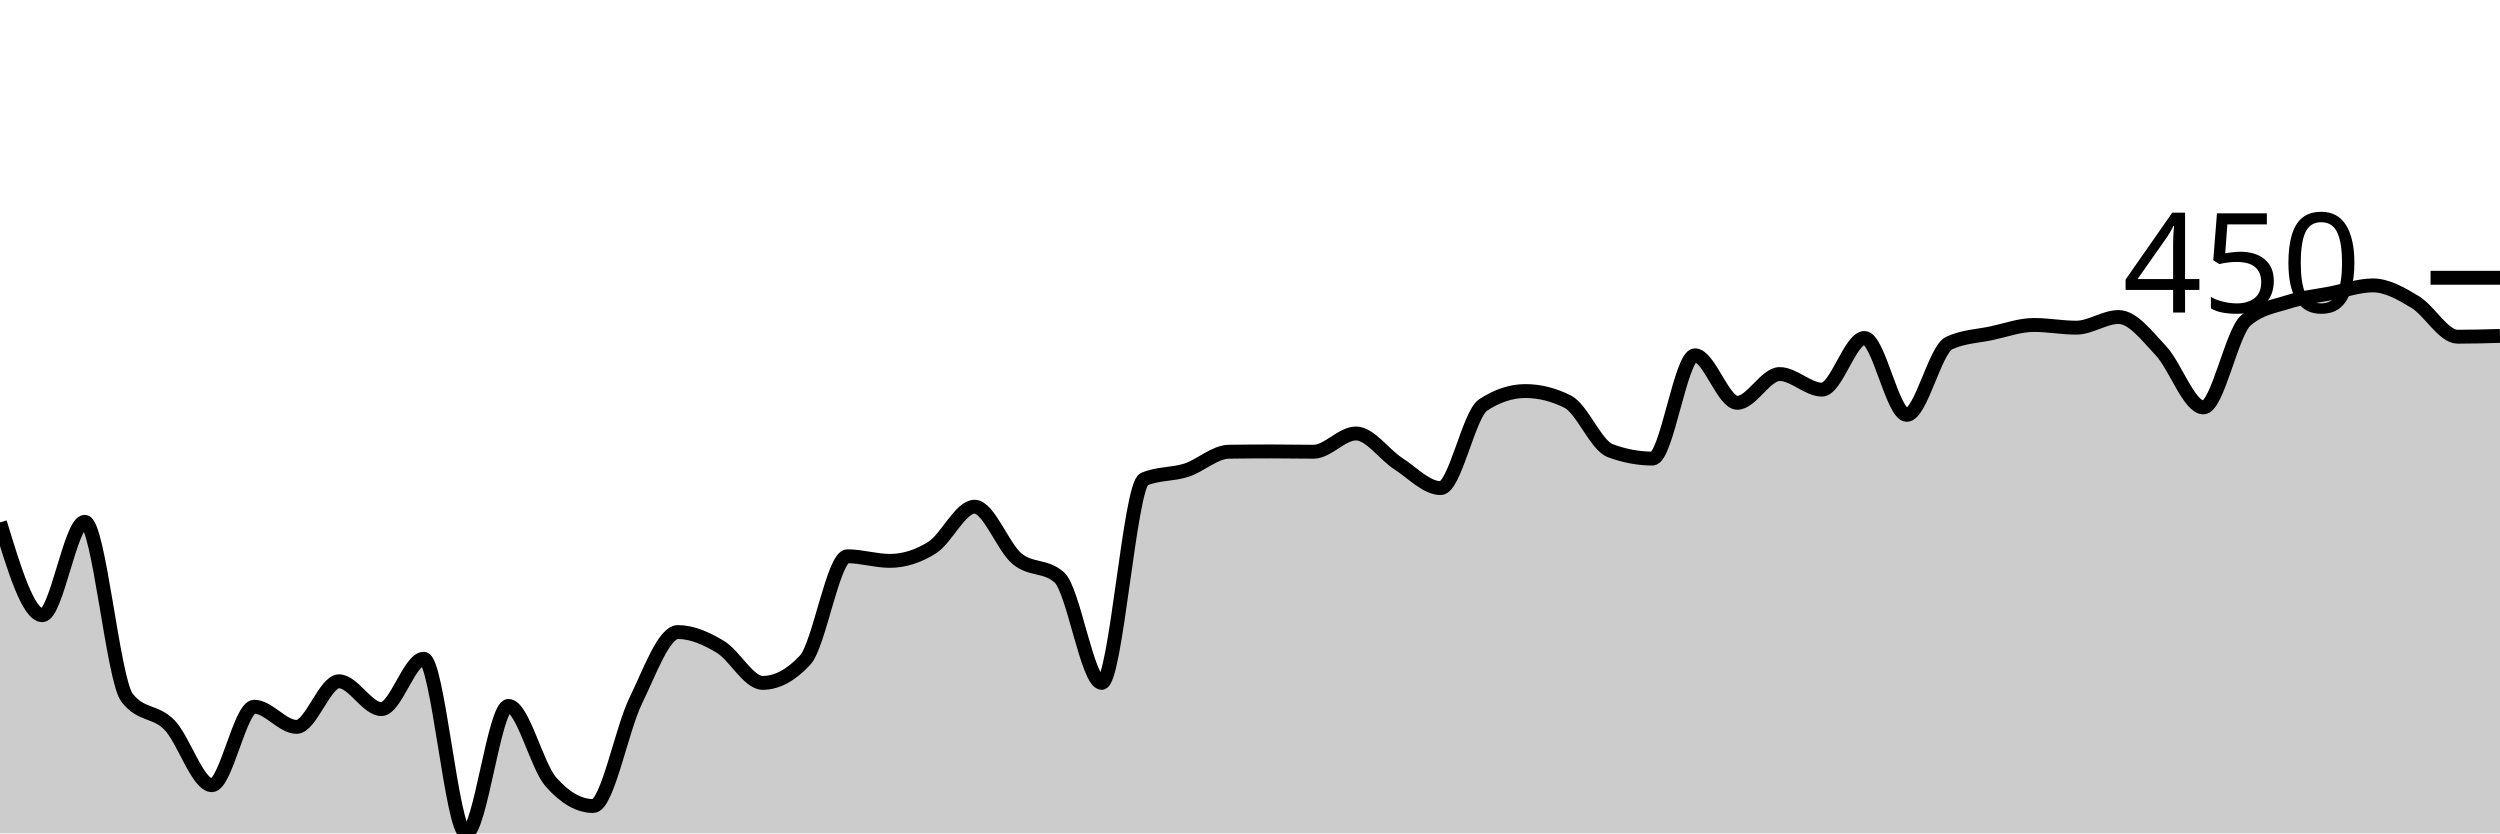
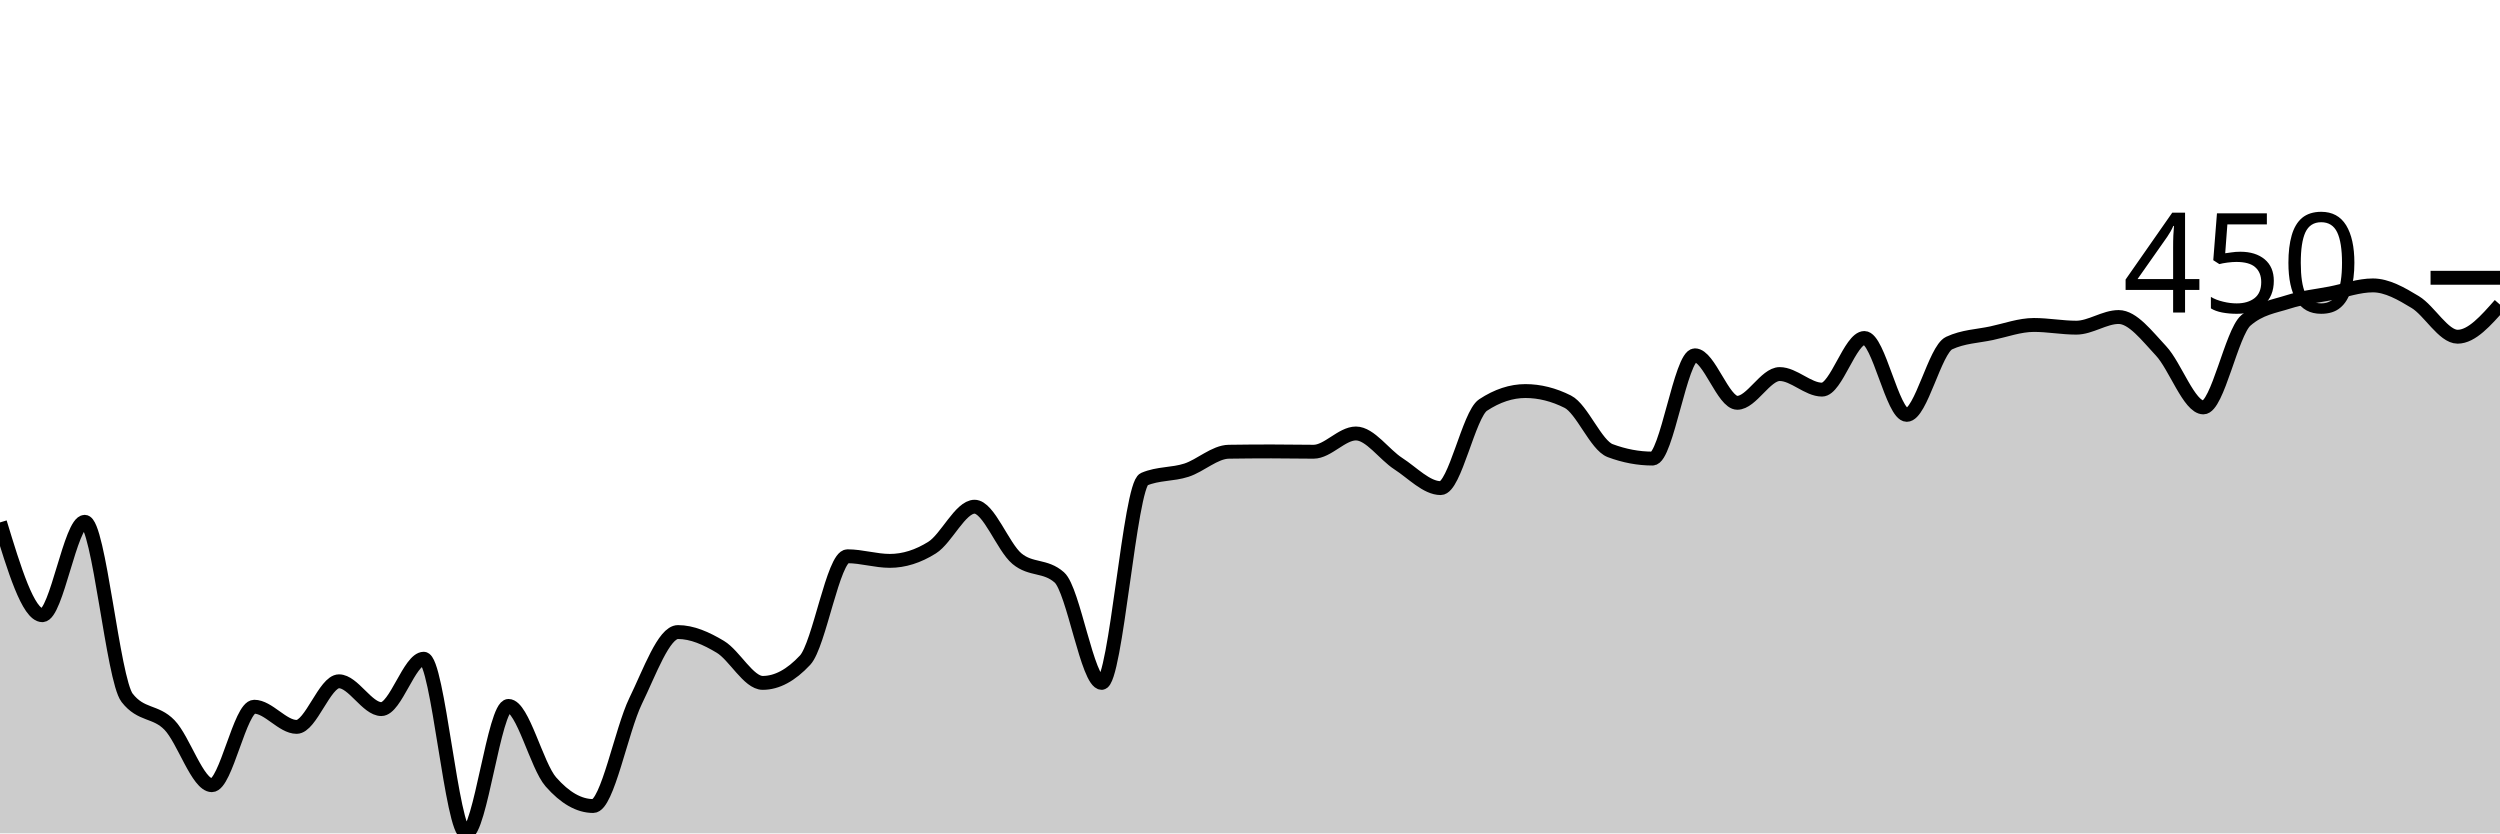
<svg xmlns="http://www.w3.org/2000/svg" viewBox="0 0 180 60">
  <g transform="translate(0,20)">
-     <path class="area" fill="rgba(0, 0, 0, 0.2)" d="M0,17.615C1.017,20.955,2.034,24.295,3.051,24.295C4.068,24.295,5.085,17.569,6.102,17.569C7.119,17.569,8.136,28.939,9.153,30.243C10.169,31.547,11.186,31.151,12.203,32.199C13.22,33.248,14.237,36.534,15.254,36.534C16.271,36.534,17.288,30.884,18.305,30.884C19.322,30.884,20.339,32.336,21.356,32.336C22.373,32.336,23.39,29.053,24.407,29.053C25.424,29.053,26.441,31.055,27.458,31.055C28.475,31.055,29.492,27.429,30.508,27.429C31.525,27.429,32.542,40,33.559,40C34.576,40,35.593,30.826,36.61,30.826C37.627,30.826,38.644,35.135,39.661,36.294C40.678,37.453,41.695,38.033,42.712,38.033C43.729,38.033,44.746,32.559,45.763,30.472C46.78,28.384,47.797,25.508,48.814,25.508C49.831,25.508,50.847,25.961,51.864,26.571C52.881,27.181,53.898,29.168,54.915,29.168C55.932,29.168,56.949,28.623,57.966,27.532C58.983,26.442,60,20.051,61.017,20.051C62.034,20.051,63.051,20.383,64.068,20.383C65.085,20.383,66.102,20.063,67.119,19.422C68.136,18.782,69.153,16.483,70.169,16.483C71.186,16.483,72.203,19.375,73.22,20.223C74.237,21.071,75.254,20.673,76.271,21.573C77.288,22.473,78.305,29.168,79.322,29.168C80.339,29.168,81.356,14.939,82.373,14.504C83.39,14.069,84.407,14.182,85.424,13.852C86.441,13.522,87.458,12.54,88.475,12.525C89.492,12.51,90.508,12.502,91.525,12.502C92.542,12.502,93.559,12.525,94.576,12.525C95.593,12.525,96.61,11.21,97.627,11.21C98.644,11.21,99.661,12.727,100.678,13.383C101.695,14.039,102.712,15.144,103.729,15.144C104.746,15.144,105.763,9.833,106.78,9.162C107.797,8.491,108.814,8.156,109.831,8.156C110.847,8.156,111.864,8.411,112.881,8.922C113.898,9.433,114.915,12.064,115.932,12.445C116.949,12.826,117.966,13.017,118.983,13.017C120,13.017,121.017,5.582,122.034,5.582C123.051,5.582,124.068,9.002,125.085,9.002C126.102,9.002,127.119,6.932,128.136,6.932C129.153,6.932,130.169,8.053,131.186,8.053C132.203,8.053,133.22,4.335,134.237,4.335C135.254,4.335,136.271,9.871,137.288,9.871C138.305,9.871,139.322,5.174,140.339,4.701C141.356,4.228,142.373,4.209,143.39,3.992C144.407,3.775,145.424,3.397,146.441,3.397C147.458,3.397,148.475,3.592,149.492,3.592C150.508,3.592,151.525,2.825,152.542,2.825C153.559,2.825,154.576,4.177,155.593,5.262C156.61,6.346,157.627,9.334,158.644,9.334C159.661,9.334,160.678,3.969,161.695,3.077C162.712,2.185,163.729,2.065,164.746,1.739C165.763,1.413,166.78,1.319,167.797,1.121C168.814,0.923,169.831,0.549,170.847,0.549C171.864,0.549,172.881,1.134,173.898,1.75C174.915,2.366,175.932,4.244,176.949,4.244C177.966,4.244,178.983,4.215,180,4.186L180,40C178.983,40,177.966,40,176.949,40C175.932,40,174.915,40,173.898,40C172.881,40,171.864,40,170.847,40C169.831,40,168.814,40,167.797,40C166.78,40,165.763,40,164.746,40C163.729,40,162.712,40,161.695,40C160.678,40,159.661,40,158.644,40C157.627,40,156.61,40,155.593,40C154.576,40,153.559,40,152.542,40C151.525,40,150.508,40,149.492,40C148.475,40,147.458,40,146.441,40C145.424,40,144.407,40,143.39,40C142.373,40,141.356,40,140.339,40C139.322,40,138.305,40,137.288,40C136.271,40,135.254,40,134.237,40C133.22,40,132.203,40,131.186,40C130.169,40,129.153,40,128.136,40C127.119,40,126.102,40,125.085,40C124.068,40,123.051,40,122.034,40C121.017,40,120,40,118.983,40C117.966,40,116.949,40,115.932,40C114.915,40,113.898,40,112.881,40C111.864,40,110.847,40,109.831,40C108.814,40,107.797,40,106.78,40C105.763,40,104.746,40,103.729,40C102.712,40,101.695,40,100.678,40C99.661,40,98.644,40,97.627,40C96.61,40,95.593,40,94.576,40C93.559,40,92.542,40,91.525,40C90.508,40,89.492,40,88.475,40C87.458,40,86.441,40,85.424,40C84.407,40,83.39,40,82.373,40C81.356,40,80.339,40,79.322,40C78.305,40,77.288,40,76.271,40C75.254,40,74.237,40,73.22,40C72.203,40,71.186,40,70.169,40C69.153,40,68.136,40,67.119,40C66.102,40,65.085,40,64.068,40C63.051,40,62.034,40,61.017,40C60,40,58.983,40,57.966,40C56.949,40,55.932,40,54.915,40C53.898,40,52.881,40,51.864,40C50.847,40,49.831,40,48.814,40C47.797,40,46.78,40,45.763,40C44.746,40,43.729,40,42.712,40C41.695,40,40.678,40,39.661,40C38.644,40,37.627,40,36.61,40C35.593,40,34.576,40,33.559,40C32.542,40,31.525,40,30.508,40C29.492,40,28.475,40,27.458,40C26.441,40,25.424,40,24.407,40C23.39,40,22.373,40,21.356,40C20.339,40,19.322,40,18.305,40C17.288,40,16.271,40,15.254,40C14.237,40,13.22,40,12.203,40C11.186,40,10.169,40,9.153,40C8.136,40,7.119,40,6.102,40C5.085,40,4.068,40,3.051,40C2.034,40,1.017,40,0,40Z" />
-     <path class="line" stroke="black" fill="none" d="M0,17.615C1.017,20.955,2.034,24.295,3.051,24.295C4.068,24.295,5.085,17.569,6.102,17.569C7.119,17.569,8.136,28.939,9.153,30.243C10.169,31.547,11.186,31.151,12.203,32.199C13.22,33.248,14.237,36.534,15.254,36.534C16.271,36.534,17.288,30.884,18.305,30.884C19.322,30.884,20.339,32.336,21.356,32.336C22.373,32.336,23.39,29.053,24.407,29.053C25.424,29.053,26.441,31.055,27.458,31.055C28.475,31.055,29.492,27.429,30.508,27.429C31.525,27.429,32.542,40,33.559,40C34.576,40,35.593,30.826,36.61,30.826C37.627,30.826,38.644,35.135,39.661,36.294C40.678,37.453,41.695,38.033,42.712,38.033C43.729,38.033,44.746,32.559,45.763,30.472C46.78,28.384,47.797,25.508,48.814,25.508C49.831,25.508,50.847,25.961,51.864,26.571C52.881,27.181,53.898,29.168,54.915,29.168C55.932,29.168,56.949,28.623,57.966,27.532C58.983,26.442,60,20.051,61.017,20.051C62.034,20.051,63.051,20.383,64.068,20.383C65.085,20.383,66.102,20.063,67.119,19.422C68.136,18.782,69.153,16.483,70.169,16.483C71.186,16.483,72.203,19.375,73.22,20.223C74.237,21.071,75.254,20.673,76.271,21.573C77.288,22.473,78.305,29.168,79.322,29.168C80.339,29.168,81.356,14.939,82.373,14.504C83.39,14.069,84.407,14.182,85.424,13.852C86.441,13.522,87.458,12.54,88.475,12.525C89.492,12.51,90.508,12.502,91.525,12.502C92.542,12.502,93.559,12.525,94.576,12.525C95.593,12.525,96.61,11.21,97.627,11.21C98.644,11.21,99.661,12.727,100.678,13.383C101.695,14.039,102.712,15.144,103.729,15.144C104.746,15.144,105.763,9.833,106.78,9.162C107.797,8.491,108.814,8.156,109.831,8.156C110.847,8.156,111.864,8.411,112.881,8.922C113.898,9.433,114.915,12.064,115.932,12.445C116.949,12.826,117.966,13.017,118.983,13.017C120,13.017,121.017,5.582,122.034,5.582C123.051,5.582,124.068,9.002,125.085,9.002C126.102,9.002,127.119,6.932,128.136,6.932C129.153,6.932,130.169,8.053,131.186,8.053C132.203,8.053,133.22,4.335,134.237,4.335C135.254,4.335,136.271,9.871,137.288,9.871C138.305,9.871,139.322,5.174,140.339,4.701C141.356,4.228,142.373,4.209,143.39,3.992C144.407,3.775,145.424,3.397,146.441,3.397C147.458,3.397,148.475,3.592,149.492,3.592C150.508,3.592,151.525,2.825,152.542,2.825C153.559,2.825,154.576,4.177,155.593,5.262C156.61,6.346,157.627,9.334,158.644,9.334C159.661,9.334,160.678,3.969,161.695,3.077C162.712,2.185,163.729,2.065,164.746,1.739C165.763,1.413,166.78,1.319,167.797,1.121C168.814,0.923,169.831,0.549,170.847,0.549C171.864,0.549,172.881,1.134,173.898,1.75C174.915,2.366,175.932,4.244,176.949,4.244C177.966,4.244,178.983,4.215,180,4.186" />
+     <path class="area" fill="rgba(0, 0, 0, 0.2)" d="M0,17.615C1.017,20.955,2.034,24.295,3.051,24.295C4.068,24.295,5.085,17.569,6.102,17.569C7.119,17.569,8.136,28.939,9.153,30.243C10.169,31.547,11.186,31.151,12.203,32.199C13.22,33.248,14.237,36.534,15.254,36.534C16.271,36.534,17.288,30.884,18.305,30.884C19.322,30.884,20.339,32.336,21.356,32.336C22.373,32.336,23.39,29.053,24.407,29.053C25.424,29.053,26.441,31.055,27.458,31.055C28.475,31.055,29.492,27.429,30.508,27.429C31.525,27.429,32.542,40,33.559,40C34.576,40,35.593,30.826,36.61,30.826C37.627,30.826,38.644,35.135,39.661,36.294C40.678,37.453,41.695,38.033,42.712,38.033C43.729,38.033,44.746,32.559,45.763,30.472C46.78,28.384,47.797,25.508,48.814,25.508C49.831,25.508,50.847,25.961,51.864,26.571C52.881,27.181,53.898,29.168,54.915,29.168C55.932,29.168,56.949,28.623,57.966,27.532C58.983,26.442,60,20.051,61.017,20.051C62.034,20.051,63.051,20.383,64.068,20.383C65.085,20.383,66.102,20.063,67.119,19.422C68.136,18.782,69.153,16.483,70.169,16.483C71.186,16.483,72.203,19.375,73.22,20.223C74.237,21.071,75.254,20.673,76.271,21.573C77.288,22.473,78.305,29.168,79.322,29.168C80.339,29.168,81.356,14.939,82.373,14.504C83.39,14.069,84.407,14.182,85.424,13.852C86.441,13.522,87.458,12.54,88.475,12.525C89.492,12.51,90.508,12.502,91.525,12.502C92.542,12.502,93.559,12.525,94.576,12.525C95.593,12.525,96.61,11.21,97.627,11.21C98.644,11.21,99.661,12.727,100.678,13.383C101.695,14.039,102.712,15.144,103.729,15.144C104.746,15.144,105.763,9.833,106.78,9.162C107.797,8.491,108.814,8.156,109.831,8.156C110.847,8.156,111.864,8.411,112.881,8.922C113.898,9.433,114.915,12.064,115.932,12.445C116.949,12.826,117.966,13.017,118.983,13.017C120,13.017,121.017,5.582,122.034,5.582C123.051,5.582,124.068,9.002,125.085,9.002C126.102,9.002,127.119,6.932,128.136,6.932C129.153,6.932,130.169,8.053,131.186,8.053C132.203,8.053,133.22,4.335,134.237,4.335C135.254,4.335,136.271,9.871,137.288,9.871C138.305,9.871,139.322,5.174,140.339,4.701C141.356,4.228,142.373,4.209,143.39,3.992C144.407,3.775,145.424,3.397,146.441,3.397C147.458,3.397,148.475,3.592,149.492,3.592C150.508,3.592,151.525,2.825,152.542,2.825C153.559,2.825,154.576,4.177,155.593,5.262C156.61,6.346,157.627,9.334,158.644,9.334C159.661,9.334,160.678,3.969,161.695,3.077C162.712,2.185,163.729,2.065,164.746,1.739C165.763,1.413,166.78,1.319,167.797,1.121C168.814,0.923,169.831,0.549,170.847,0.549C171.864,0.549,172.881,1.134,173.898,1.75C174.915,2.366,175.932,4.244,176.949,4.244C177.966,4.244,178.983,3.088,180,1.933L180,40C178.983,40,177.966,40,176.949,40C175.932,40,174.915,40,173.898,40C172.881,40,171.864,40,170.847,40C169.831,40,168.814,40,167.797,40C166.78,40,165.763,40,164.746,40C163.729,40,162.712,40,161.695,40C160.678,40,159.661,40,158.644,40C157.627,40,156.61,40,155.593,40C154.576,40,153.559,40,152.542,40C151.525,40,150.508,40,149.492,40C148.475,40,147.458,40,146.441,40C145.424,40,144.407,40,143.39,40C142.373,40,141.356,40,140.339,40C139.322,40,138.305,40,137.288,40C136.271,40,135.254,40,134.237,40C133.22,40,132.203,40,131.186,40C130.169,40,129.153,40,128.136,40C127.119,40,126.102,40,125.085,40C124.068,40,123.051,40,122.034,40C121.017,40,120,40,118.983,40C117.966,40,116.949,40,115.932,40C114.915,40,113.898,40,112.881,40C111.864,40,110.847,40,109.831,40C108.814,40,107.797,40,106.78,40C105.763,40,104.746,40,103.729,40C102.712,40,101.695,40,100.678,40C99.661,40,98.644,40,97.627,40C96.61,40,95.593,40,94.576,40C93.559,40,92.542,40,91.525,40C90.508,40,89.492,40,88.475,40C87.458,40,86.441,40,85.424,40C84.407,40,83.39,40,82.373,40C81.356,40,80.339,40,79.322,40C78.305,40,77.288,40,76.271,40C75.254,40,74.237,40,73.22,40C72.203,40,71.186,40,70.169,40C69.153,40,68.136,40,67.119,40C66.102,40,65.085,40,64.068,40C63.051,40,62.034,40,61.017,40C60,40,58.983,40,57.966,40C56.949,40,55.932,40,54.915,40C53.898,40,52.881,40,51.864,40C50.847,40,49.831,40,48.814,40C47.797,40,46.78,40,45.763,40C44.746,40,43.729,40,42.712,40C41.695,40,40.678,40,39.661,40C38.644,40,37.627,40,36.61,40C35.593,40,34.576,40,33.559,40C32.542,40,31.525,40,30.508,40C29.492,40,28.475,40,27.458,40C26.441,40,25.424,40,24.407,40C23.39,40,22.373,40,21.356,40C20.339,40,19.322,40,18.305,40C17.288,40,16.271,40,15.254,40C14.237,40,13.22,40,12.203,40C11.186,40,10.169,40,9.153,40C8.136,40,7.119,40,6.102,40C5.085,40,4.068,40,3.051,40C2.034,40,1.017,40,0,40Z" />
+     <path class="line" stroke="black" fill="none" d="M0,17.615C1.017,20.955,2.034,24.295,3.051,24.295C4.068,24.295,5.085,17.569,6.102,17.569C7.119,17.569,8.136,28.939,9.153,30.243C10.169,31.547,11.186,31.151,12.203,32.199C13.22,33.248,14.237,36.534,15.254,36.534C16.271,36.534,17.288,30.884,18.305,30.884C19.322,30.884,20.339,32.336,21.356,32.336C22.373,32.336,23.39,29.053,24.407,29.053C25.424,29.053,26.441,31.055,27.458,31.055C28.475,31.055,29.492,27.429,30.508,27.429C31.525,27.429,32.542,40,33.559,40C34.576,40,35.593,30.826,36.61,30.826C37.627,30.826,38.644,35.135,39.661,36.294C40.678,37.453,41.695,38.033,42.712,38.033C43.729,38.033,44.746,32.559,45.763,30.472C46.78,28.384,47.797,25.508,48.814,25.508C49.831,25.508,50.847,25.961,51.864,26.571C52.881,27.181,53.898,29.168,54.915,29.168C55.932,29.168,56.949,28.623,57.966,27.532C58.983,26.442,60,20.051,61.017,20.051C62.034,20.051,63.051,20.383,64.068,20.383C65.085,20.383,66.102,20.063,67.119,19.422C68.136,18.782,69.153,16.483,70.169,16.483C71.186,16.483,72.203,19.375,73.22,20.223C74.237,21.071,75.254,20.673,76.271,21.573C77.288,22.473,78.305,29.168,79.322,29.168C80.339,29.168,81.356,14.939,82.373,14.504C83.39,14.069,84.407,14.182,85.424,13.852C86.441,13.522,87.458,12.54,88.475,12.525C89.492,12.51,90.508,12.502,91.525,12.502C92.542,12.502,93.559,12.525,94.576,12.525C95.593,12.525,96.61,11.21,97.627,11.21C98.644,11.21,99.661,12.727,100.678,13.383C101.695,14.039,102.712,15.144,103.729,15.144C104.746,15.144,105.763,9.833,106.78,9.162C107.797,8.491,108.814,8.156,109.831,8.156C110.847,8.156,111.864,8.411,112.881,8.922C113.898,9.433,114.915,12.064,115.932,12.445C116.949,12.826,117.966,13.017,118.983,13.017C120,13.017,121.017,5.582,122.034,5.582C123.051,5.582,124.068,9.002,125.085,9.002C126.102,9.002,127.119,6.932,128.136,6.932C129.153,6.932,130.169,8.053,131.186,8.053C132.203,8.053,133.22,4.335,134.237,4.335C135.254,4.335,136.271,9.871,137.288,9.871C138.305,9.871,139.322,5.174,140.339,4.701C141.356,4.228,142.373,4.209,143.39,3.992C144.407,3.775,145.424,3.397,146.441,3.397C147.458,3.397,148.475,3.592,149.492,3.592C150.508,3.592,151.525,2.825,152.542,2.825C153.559,2.825,154.576,4.177,155.593,5.262C156.61,6.346,157.627,9.334,158.644,9.334C159.661,9.334,160.678,3.969,161.695,3.077C162.712,2.185,163.729,2.065,164.746,1.739C165.763,1.413,166.78,1.319,167.797,1.121C168.814,0.923,169.831,0.549,170.847,0.549C171.864,0.549,172.881,1.134,173.898,1.75C174.915,2.366,175.932,4.244,176.949,4.244C177.966,4.244,178.983,3.088,180,1.933" />
    <path class="axis-ceiling" stroke-width="1" stroke="black" fill="none" d="M175,0L180,0" />
    <text class="axis-ceiling-label" font-family="sans-serif" text-anchor="end" font-size="10px" x="170" y="2.5">450</text>
  </g>
</svg>
